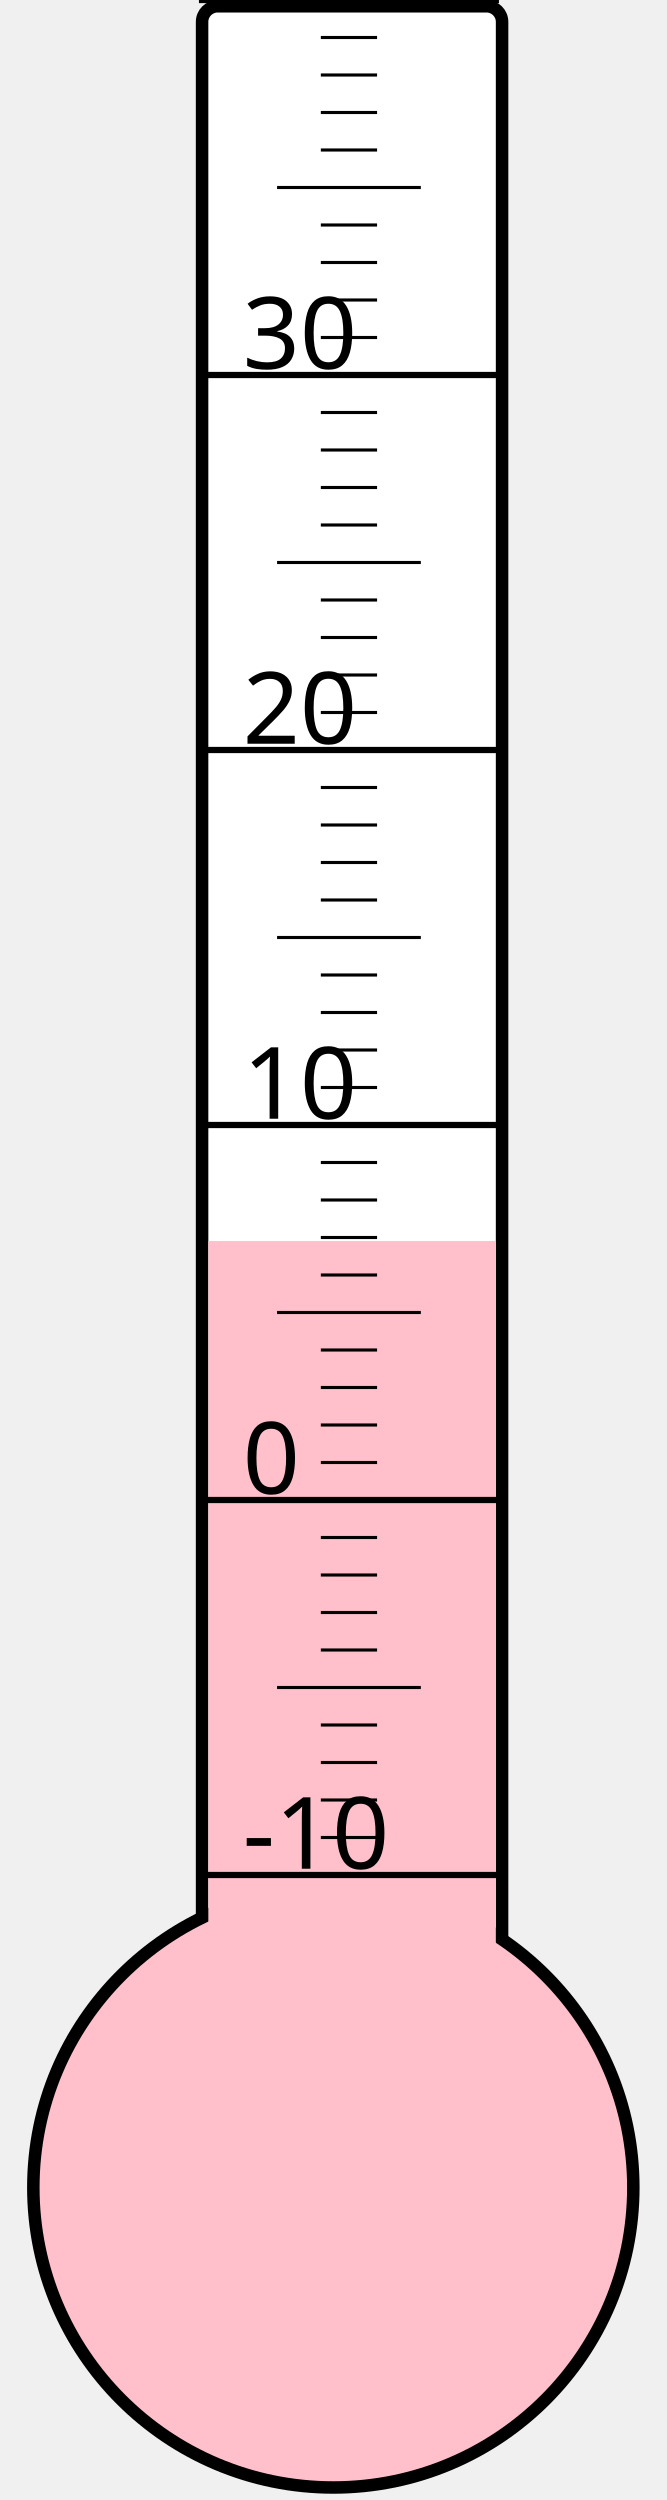
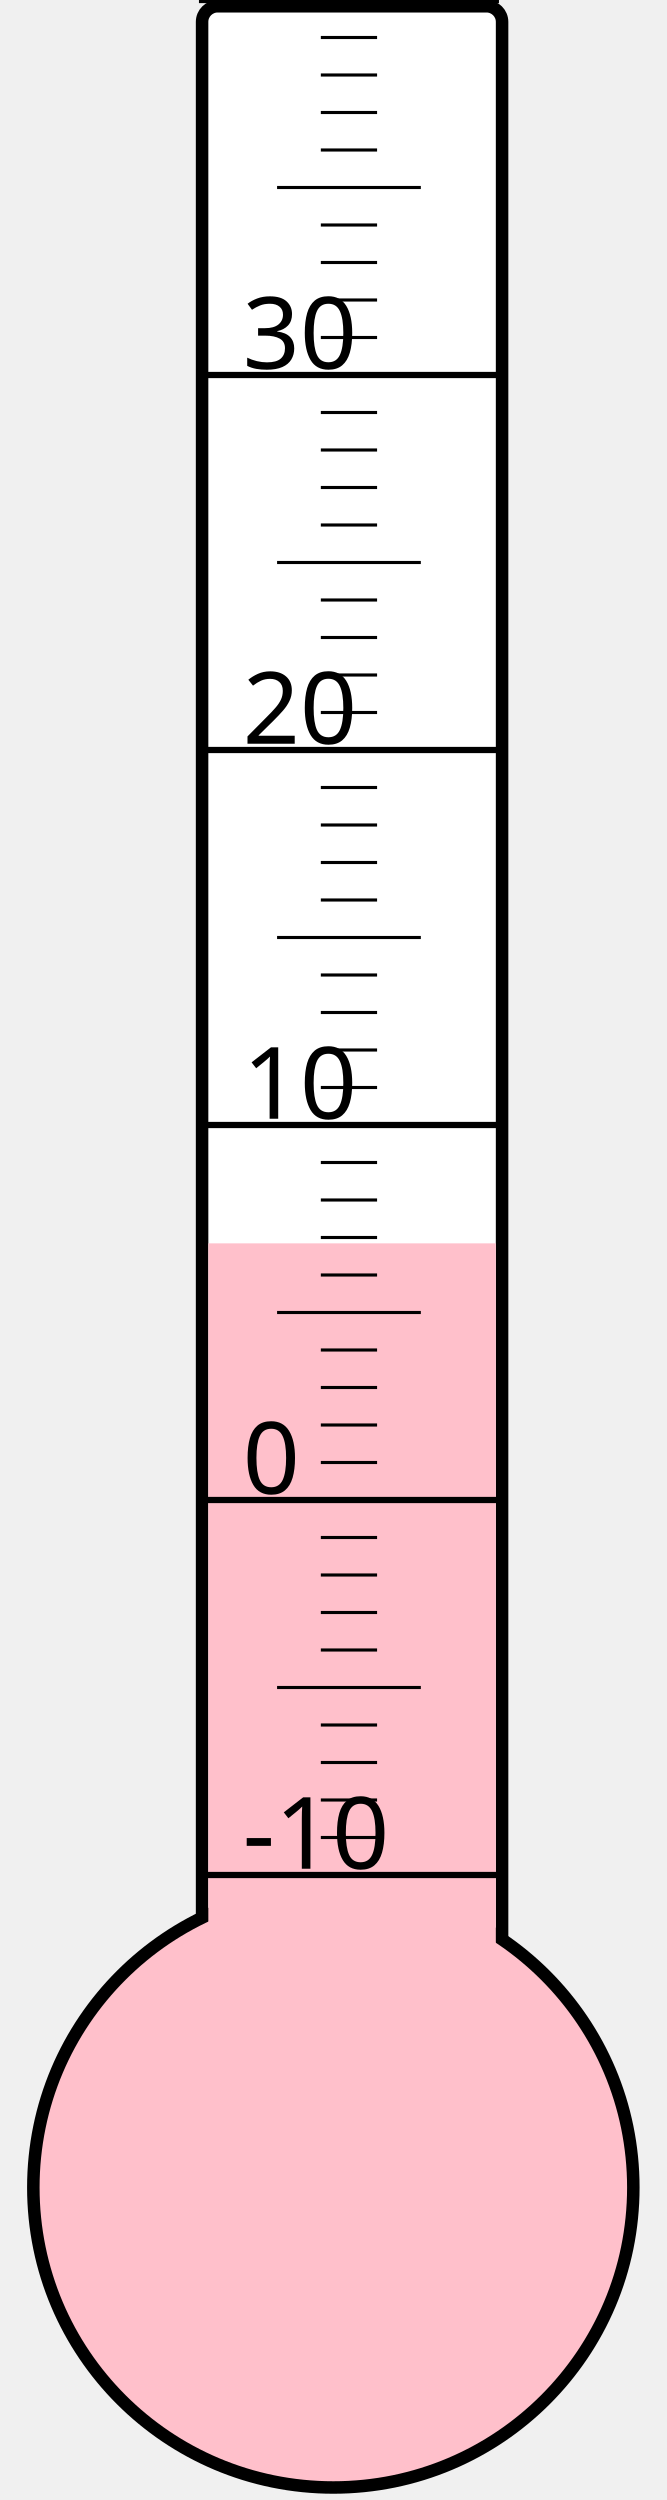
<svg xmlns="http://www.w3.org/2000/svg" width="40px" height="150px" viewBox="0 0 200 800">
  <rect width="200" height="800" x="0" y="0" style="fill: #ffffeb; fill-opacity: 0;" />
  <rect width="96" height="680" x="58" y="2" rx="5" ry="5" style="fill: white; fill-opacity: 1; stroke: black; stroke-width: 4;" />
  <circle cx="100" cy="700" r="96" style="fill: pink; stroke: black; stroke-width: 4;" />
-   <rect width="92" height="302.875" x="60" y="397.125" style="fill: pink; fill-opacity: 1; stroke-width: 0;" />
+   <rect width="92" height="302.125" x="60" y="397.875" style="fill: pink; fill-opacity: 1; stroke-width: 0;" />
  <text x="71" y="598" style="font-family: sans-serif; font-size: 24pt;">-10</text>
  <text x="71" y="478" style="font-family: sans-serif; font-size: 24pt;">0</text>
  <text x="71" y="358" style="font-family: sans-serif; font-size: 24pt;">10</text>
  <text x="71" y="238" style="font-family: sans-serif; font-size: 24pt;">20</text>
  <text x="71" y="118" style="font-family: sans-serif; font-size: 24pt;">30</text>
  <g style="stroke: black;">
    <line x1="57" y1="600" x2="153" y2="600" style="stroke-width: 2;" />
    <line x1="96" y1="588" x2="114" y2="588" style="stroke-width: 1;" />
    <line x1="96" y1="576" x2="114" y2="576" style="stroke-width: 1;" />
    <line x1="96" y1="564" x2="114" y2="564" style="stroke-width: 1;" />
    <line x1="96" y1="552" x2="114" y2="552" style="stroke-width: 1;" />
    <line x1="82" y1="540" x2="128" y2="540" style="stroke-width: 1;" />
    <line x1="96" y1="528" x2="114" y2="528" style="stroke-width: 1;" />
    <line x1="96" y1="516" x2="114" y2="516" style="stroke-width: 1;" />
    <line x1="96" y1="504" x2="114" y2="504" style="stroke-width: 1;" />
    <line x1="96" y1="492" x2="114" y2="492" style="stroke-width: 1;" />
    <line x1="57" y1="480" x2="153" y2="480" style="stroke-width: 2;" />
    <line x1="96" y1="468" x2="114" y2="468" style="stroke-width: 1;" />
    <line x1="96" y1="456" x2="114" y2="456" style="stroke-width: 1;" />
    <line x1="96" y1="444" x2="114" y2="444" style="stroke-width: 1;" />
    <line x1="96" y1="432" x2="114" y2="432" style="stroke-width: 1;" />
    <line x1="82" y1="420" x2="128" y2="420" style="stroke-width: 1;" />
    <line x1="96" y1="408" x2="114" y2="408" style="stroke-width: 1;" />
    <line x1="96" y1="396" x2="114" y2="396" style="stroke-width: 1;" />
    <line x1="96" y1="384" x2="114" y2="384" style="stroke-width: 1;" />
    <line x1="96" y1="372" x2="114" y2="372" style="stroke-width: 1;" />
    <line x1="57" y1="360" x2="153" y2="360" style="stroke-width: 2;" />
    <line x1="96" y1="348" x2="114" y2="348" style="stroke-width: 1;" />
    <line x1="96" y1="336" x2="114" y2="336" style="stroke-width: 1;" />
    <line x1="96" y1="324" x2="114" y2="324" style="stroke-width: 1;" />
    <line x1="96" y1="312" x2="114" y2="312" style="stroke-width: 1;" />
    <line x1="82" y1="300" x2="128" y2="300" style="stroke-width: 1;" />
    <line x1="96" y1="288" x2="114" y2="288" style="stroke-width: 1;" />
    <line x1="96" y1="276" x2="114" y2="276" style="stroke-width: 1;" />
    <line x1="96" y1="264" x2="114" y2="264" style="stroke-width: 1;" />
    <line x1="96" y1="252" x2="114" y2="252" style="stroke-width: 1;" />
    <line x1="57" y1="240" x2="153" y2="240" style="stroke-width: 2;" />
    <line x1="96" y1="228" x2="114" y2="228" style="stroke-width: 1;" />
    <line x1="96" y1="216" x2="114" y2="216" style="stroke-width: 1;" />
    <line x1="96" y1="204" x2="114" y2="204" style="stroke-width: 1;" />
    <line x1="96" y1="192" x2="114" y2="192" style="stroke-width: 1;" />
    <line x1="82" y1="180" x2="128" y2="180" style="stroke-width: 1;" />
    <line x1="96" y1="168" x2="114" y2="168" style="stroke-width: 1;" />
    <line x1="96" y1="156" x2="114" y2="156" style="stroke-width: 1;" />
    <line x1="96" y1="144" x2="114" y2="144" style="stroke-width: 1;" />
    <line x1="96" y1="132" x2="114" y2="132" style="stroke-width: 1;" />
    <line x1="57" y1="120" x2="153" y2="120" style="stroke-width: 2;" />
    <line x1="96" y1="108" x2="114" y2="108" style="stroke-width: 1;" />
    <line x1="96" y1="96" x2="114" y2="96" style="stroke-width: 1;" />
    <line x1="96" y1="84" x2="114" y2="84" style="stroke-width: 1;" />
    <line x1="96" y1="72" x2="114" y2="72" style="stroke-width: 1;" />
    <line x1="82" y1="60" x2="128" y2="60" style="stroke-width: 1;" />
    <line x1="96" y1="48" x2="114" y2="48" style="stroke-width: 1;" />
    <line x1="96" y1="36" x2="114" y2="36" style="stroke-width: 1;" />
    <line x1="96" y1="24" x2="114" y2="24" style="stroke-width: 1;" />
    <line x1="96" y1="12" x2="114" y2="12" style="stroke-width: 1;" />
    <line x1="57" y1="0" x2="153" y2="0" style="stroke-width: 2;" />
  </g>
</svg>
